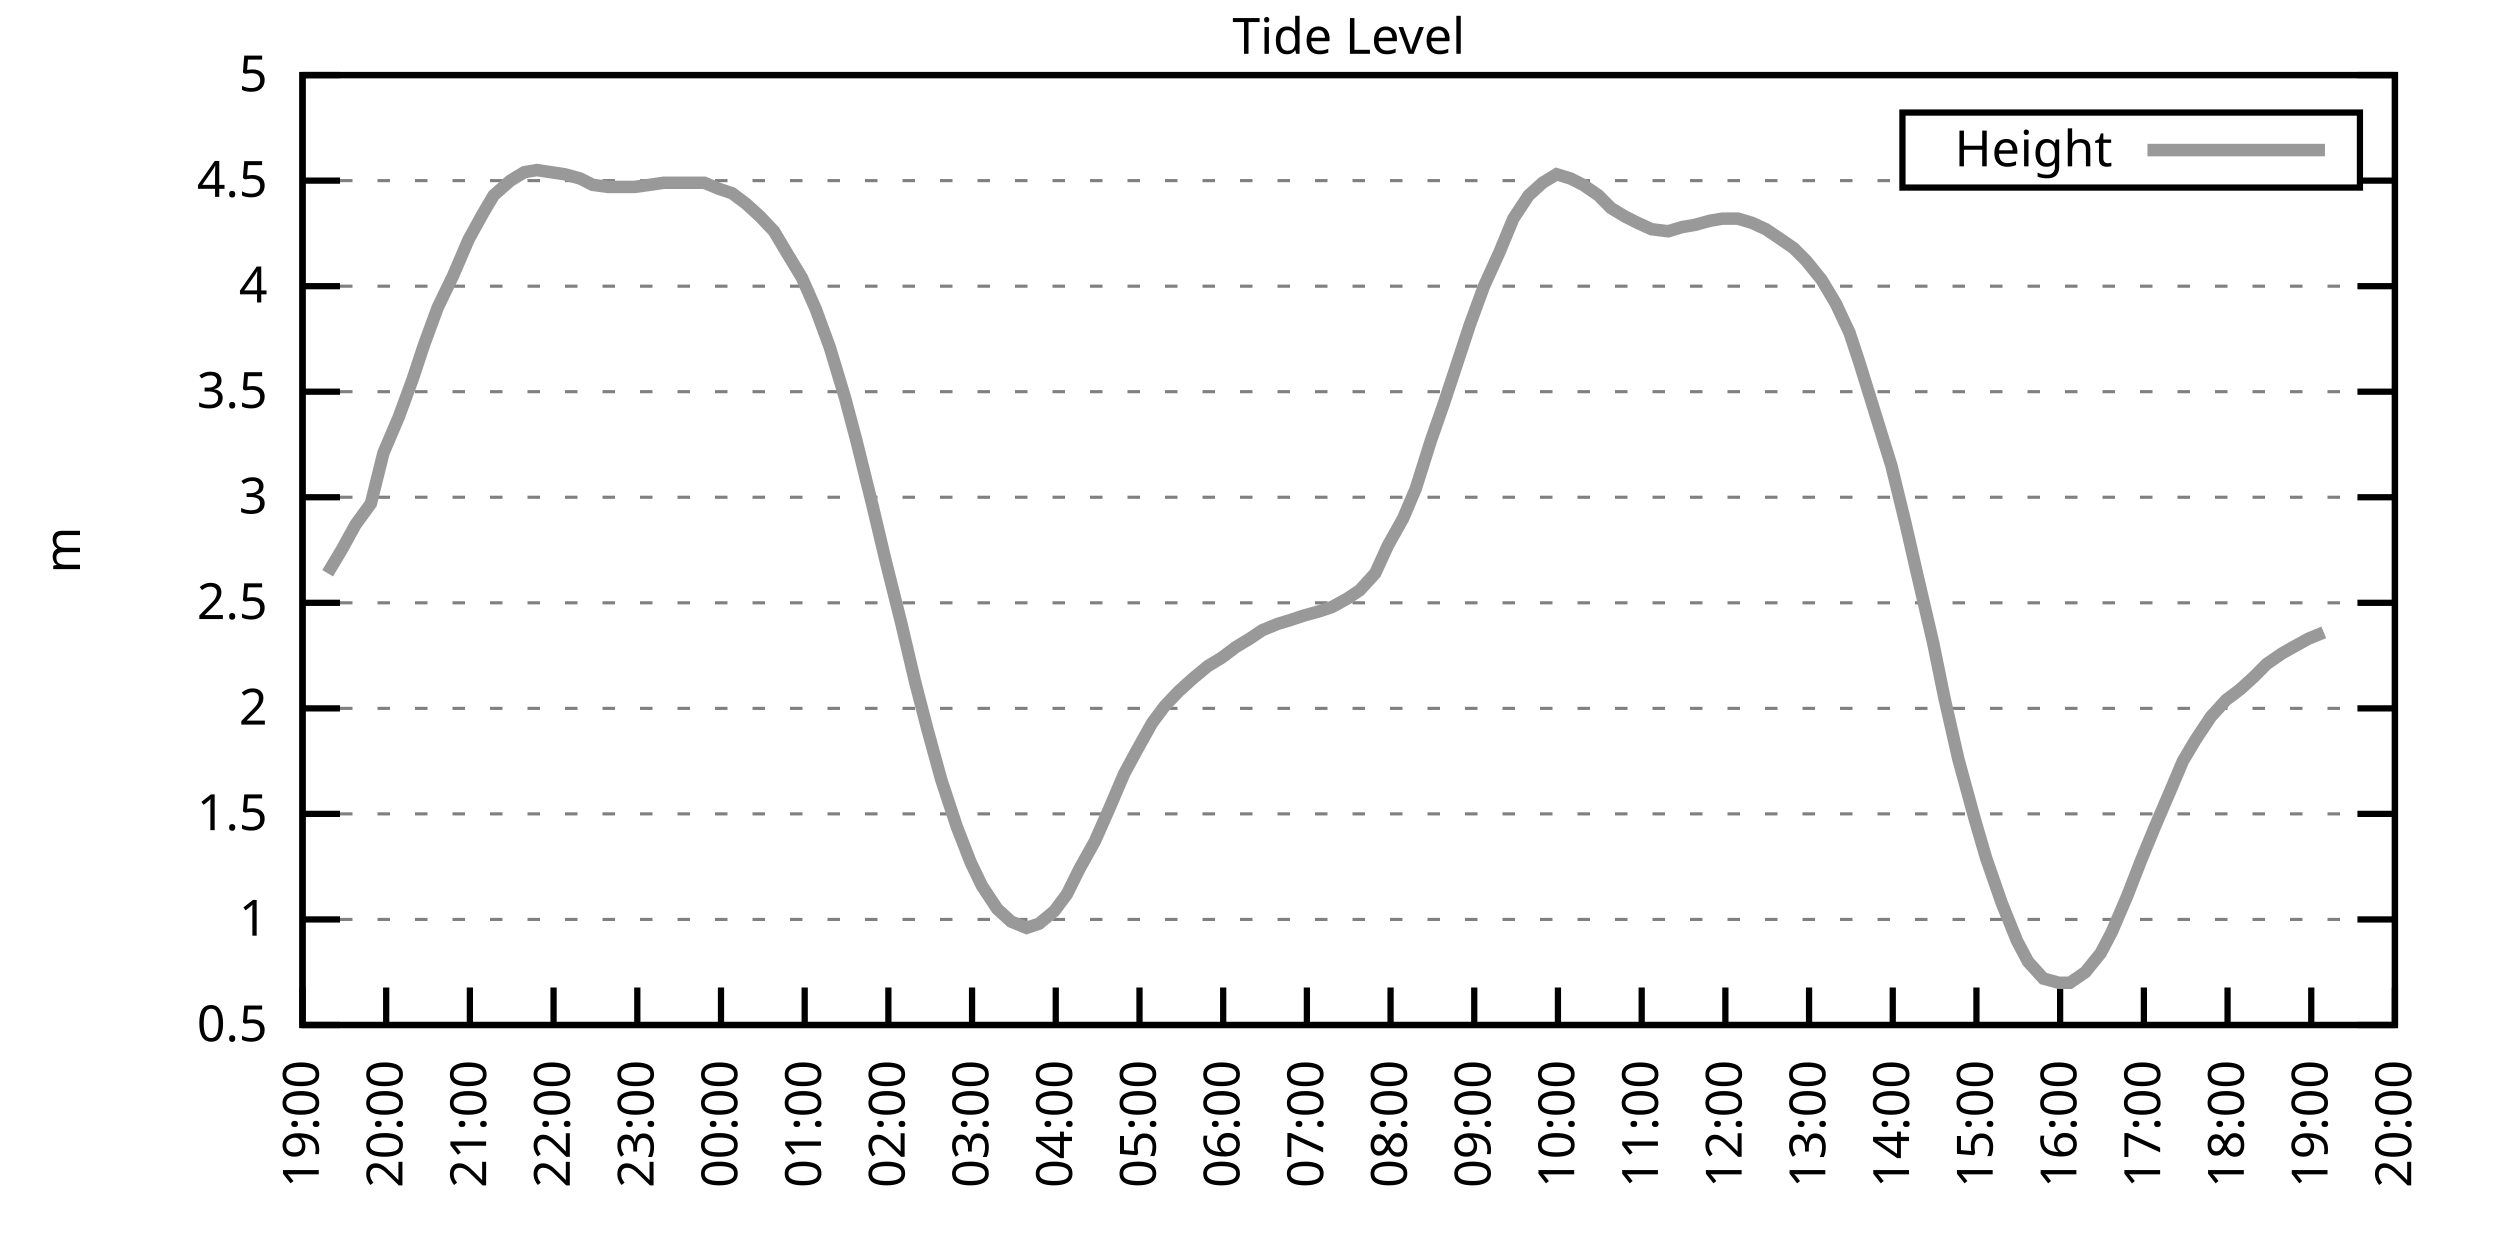
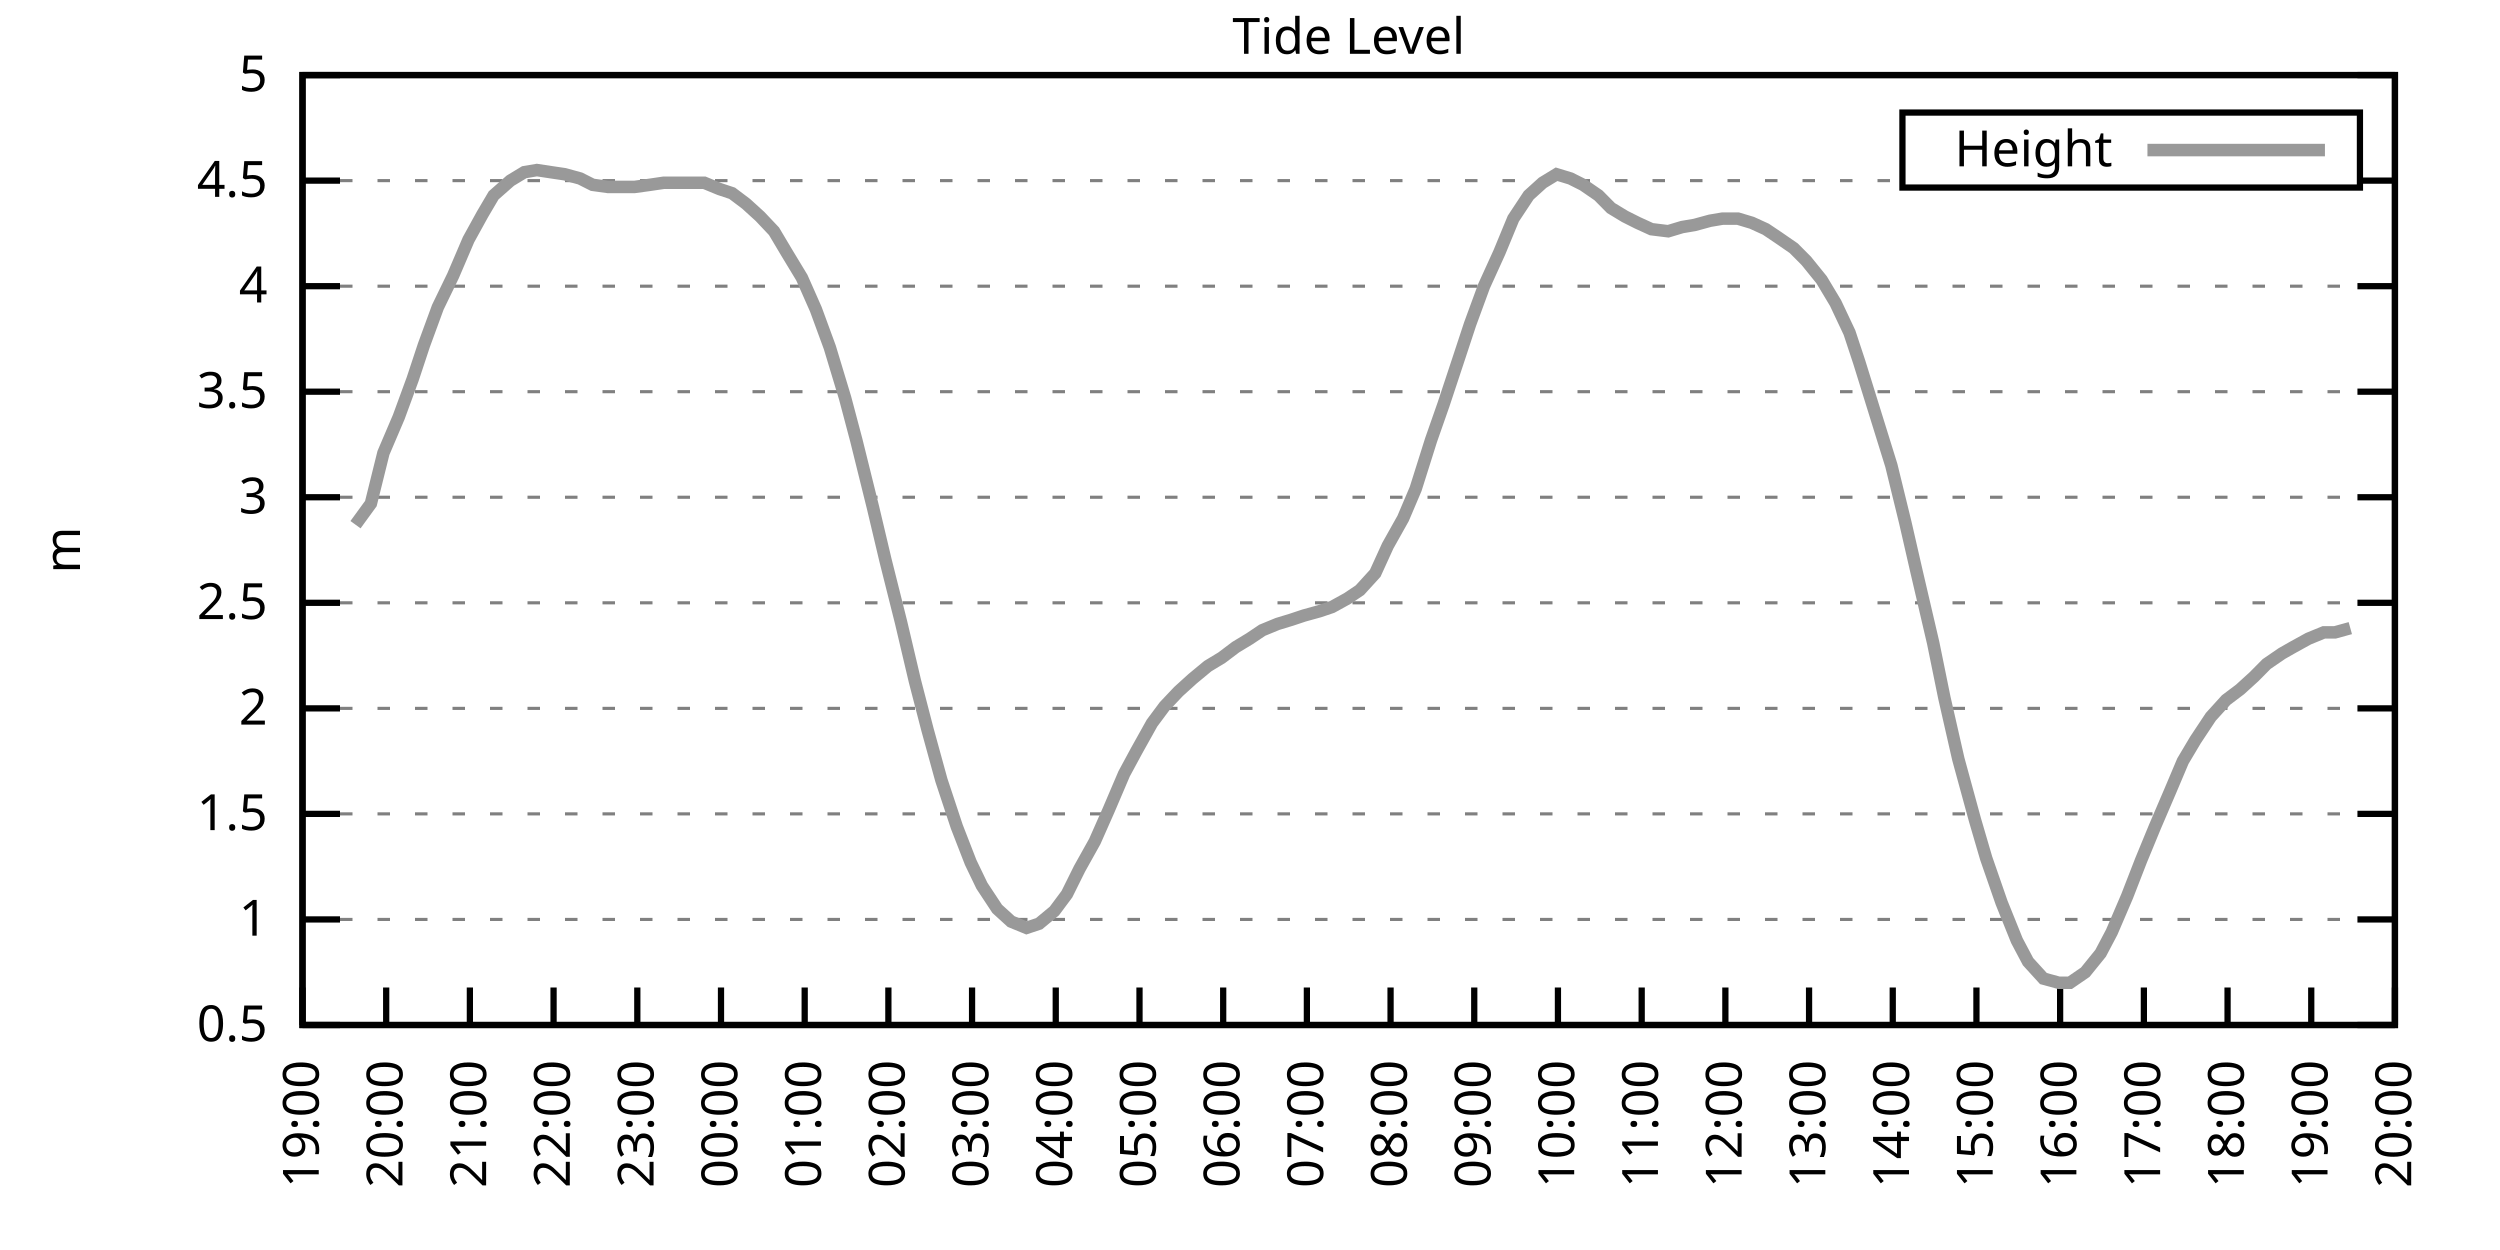
<svg xmlns="http://www.w3.org/2000/svg" xmlns:xlink="http://www.w3.org/1999/xlink" width="400" height="200" viewBox="0 0 400 200">
  <g id="gnuplot_canvas">
    <rect x="0" y="0" width="400" height="200" fill="none" />
    <defs>
      <circle id="gpDot" r="0.5" stroke-width="0.5" stroke="currentColor" />
      <path id="gpPt0" stroke-width="0.333" stroke="currentColor" d="M-1,0 h2 M0,-1 v2" />
      <path id="gpPt1" stroke-width="0.333" stroke="currentColor" d="M-1,-1 L1,1 M1,-1 L-1,1" />
      <path id="gpPt2" stroke-width="0.333" stroke="currentColor" d="M-1,0 L1,0 M0,-1 L0,1 M-1,-1 L1,1 M-1,1 L1,-1" />
      <rect id="gpPt3" stroke-width="0.333" stroke="currentColor" x="-1" y="-1" width="2" height="2" />
      <rect id="gpPt4" stroke-width="0.333" stroke="currentColor" fill="currentColor" x="-1" y="-1" width="2" height="2" />
      <circle id="gpPt5" stroke-width="0.333" stroke="currentColor" cx="0" cy="0" r="1" />
      <use xlink:href="#gpPt5" id="gpPt6" fill="currentColor" stroke="none" />
      <path id="gpPt7" stroke-width="0.333" stroke="currentColor" d="M0,-1.33 L-1.33,0.67 L1.33,0.67 z" />
      <use xlink:href="#gpPt7" id="gpPt8" fill="currentColor" stroke="none" />
      <use xlink:href="#gpPt7" id="gpPt9" stroke="currentColor" transform="rotate(180)" />
      <use xlink:href="#gpPt9" id="gpPt10" fill="currentColor" stroke="none" />
      <use xlink:href="#gpPt3" id="gpPt11" stroke="currentColor" transform="rotate(45)" />
      <use xlink:href="#gpPt11" id="gpPt12" fill="currentColor" stroke="none" />
      <path id="gpPt13" stroke-width="0.333" stroke="currentColor" d="M0,1.330 L1.265,0.411 L0.782,-1.067 L-0.782,-1.076 L-1.265,0.411 z" />
      <use xlink:href="#gpPt13" id="gpPt14" fill="currentColor" stroke="none" />
      <filter id="textbox" filterUnits="objectBoundingBox" x="0" y="0" height="1" width="1">
        <feFlood flood-color="white" flood-opacity="1" result="bgnd" />
        <feComposite in="SourceGraphic" in2="bgnd" operator="atop" />
      </filter>
      <filter id="greybox" filterUnits="objectBoundingBox" x="0" y="0" height="1" width="1">
        <feFlood flood-color="lightgrey" flood-opacity="1" result="grey" />
        <feComposite in="SourceGraphic" in2="grey" operator="atop" />
      </filter>
    </defs>
    <g fill="none" color="white" stroke="currentColor" stroke-width="1.00" stroke-linecap="butt" stroke-linejoin="miter">
</g>
    <g fill="none" color="black" stroke="currentColor" stroke-width="1.00" stroke-linecap="butt" stroke-linejoin="miter">
      <g stroke="none" shape-rendering="crispEdges">
        <polygon fill="rgb(255, 255, 255)" points="48.40,164.00 383.18,164.00 383.18,12.02 48.40,12.02 " />
      </g>
    </g>
    <g fill="none" color="black" stroke="currentColor" stroke-width="1.00" stroke-linecap="butt" stroke-linejoin="miter">
</g>
    <g fill="none" color="black" stroke="black" stroke-width="0.50" stroke-linecap="butt" stroke-linejoin="miter">
</g>
    <g fill="none" color="gray" stroke="currentColor" stroke-width="0.50" stroke-linecap="butt" stroke-linejoin="miter">
      <path stroke="gray" stroke-dasharray="2,4" class="gridline" d="M48.40,164.00 L383.19,164.00  " />
    </g>
    <g fill="none" color="gray" stroke="gray" stroke-width="1.00" stroke-linecap="butt" stroke-linejoin="miter">
</g>
    <g fill="none" color="black" stroke="currentColor" stroke-width="1.00" stroke-linecap="butt" stroke-linejoin="miter">
      <path stroke="black" d="M48.40,164.00 L54.40,164.00 M383.19,164.00 L377.19,164.00  " />
      <g transform="translate(42.80,166.60)" stroke="none" fill="black" font-family="Sans" font-size="8.00" text-anchor="end">
        <text>
          <tspan font-family="Sans"> 0.5</tspan>
        </text>
      </g>
    </g>
    <g fill="none" color="black" stroke="currentColor" stroke-width="1.00" stroke-linecap="butt" stroke-linejoin="miter">
</g>
    <g fill="none" color="black" stroke="black" stroke-width="0.50" stroke-linecap="butt" stroke-linejoin="miter">
</g>
    <g fill="none" color="gray" stroke="currentColor" stroke-width="0.50" stroke-linecap="butt" stroke-linejoin="miter">
      <path stroke="gray" stroke-dasharray="2,4" class="gridline" d="M48.40,147.11 L383.19,147.11  " />
    </g>
    <g fill="none" color="gray" stroke="gray" stroke-width="1.00" stroke-linecap="butt" stroke-linejoin="miter">
</g>
    <g fill="none" color="black" stroke="currentColor" stroke-width="1.00" stroke-linecap="butt" stroke-linejoin="miter">
      <path stroke="black" d="M48.40,147.11 L54.40,147.11 M383.19,147.11 L377.19,147.11  " />
      <g transform="translate(42.80,149.71)" stroke="none" fill="black" font-family="Sans" font-size="8.00" text-anchor="end">
        <text>
          <tspan font-family="Sans"> 1</tspan>
        </text>
      </g>
    </g>
    <g fill="none" color="black" stroke="currentColor" stroke-width="1.00" stroke-linecap="butt" stroke-linejoin="miter">
</g>
    <g fill="none" color="black" stroke="black" stroke-width="0.50" stroke-linecap="butt" stroke-linejoin="miter">
</g>
    <g fill="none" color="gray" stroke="currentColor" stroke-width="0.50" stroke-linecap="butt" stroke-linejoin="miter">
      <path stroke="gray" stroke-dasharray="2,4" class="gridline" d="M48.40,130.22 L383.19,130.22  " />
    </g>
    <g fill="none" color="gray" stroke="gray" stroke-width="1.00" stroke-linecap="butt" stroke-linejoin="miter">
</g>
    <g fill="none" color="black" stroke="currentColor" stroke-width="1.00" stroke-linecap="butt" stroke-linejoin="miter">
      <path stroke="black" d="M48.40,130.22 L54.40,130.22 M383.19,130.22 L377.19,130.22  " />
      <g transform="translate(42.80,132.82)" stroke="none" fill="black" font-family="Sans" font-size="8.00" text-anchor="end">
        <text>
          <tspan font-family="Sans"> 1.5</tspan>
        </text>
      </g>
    </g>
    <g fill="none" color="black" stroke="currentColor" stroke-width="1.00" stroke-linecap="butt" stroke-linejoin="miter">
</g>
    <g fill="none" color="black" stroke="black" stroke-width="0.50" stroke-linecap="butt" stroke-linejoin="miter">
</g>
    <g fill="none" color="gray" stroke="currentColor" stroke-width="0.50" stroke-linecap="butt" stroke-linejoin="miter">
      <path stroke="gray" stroke-dasharray="2,4" class="gridline" d="M48.40,113.34 L383.19,113.34  " />
    </g>
    <g fill="none" color="gray" stroke="gray" stroke-width="1.00" stroke-linecap="butt" stroke-linejoin="miter">
</g>
    <g fill="none" color="black" stroke="currentColor" stroke-width="1.00" stroke-linecap="butt" stroke-linejoin="miter">
      <path stroke="black" d="M48.40,113.34 L54.40,113.34 M383.19,113.34 L377.19,113.34  " />
      <g transform="translate(42.80,115.94)" stroke="none" fill="black" font-family="Sans" font-size="8.00" text-anchor="end">
        <text>
          <tspan font-family="Sans"> 2</tspan>
        </text>
      </g>
    </g>
    <g fill="none" color="black" stroke="currentColor" stroke-width="1.00" stroke-linecap="butt" stroke-linejoin="miter">
</g>
    <g fill="none" color="black" stroke="black" stroke-width="0.50" stroke-linecap="butt" stroke-linejoin="miter">
</g>
    <g fill="none" color="gray" stroke="currentColor" stroke-width="0.50" stroke-linecap="butt" stroke-linejoin="miter">
      <path stroke="gray" stroke-dasharray="2,4" class="gridline" d="M48.40,96.45 L383.19,96.45  " />
    </g>
    <g fill="none" color="gray" stroke="gray" stroke-width="1.00" stroke-linecap="butt" stroke-linejoin="miter">
</g>
    <g fill="none" color="black" stroke="currentColor" stroke-width="1.00" stroke-linecap="butt" stroke-linejoin="miter">
      <path stroke="black" d="M48.40,96.45 L54.40,96.45 M383.19,96.45 L377.19,96.45  " />
      <g transform="translate(42.80,99.05)" stroke="none" fill="black" font-family="Sans" font-size="8.00" text-anchor="end">
        <text>
          <tspan font-family="Sans"> 2.5</tspan>
        </text>
      </g>
    </g>
    <g fill="none" color="black" stroke="currentColor" stroke-width="1.00" stroke-linecap="butt" stroke-linejoin="miter">
</g>
    <g fill="none" color="black" stroke="black" stroke-width="0.50" stroke-linecap="butt" stroke-linejoin="miter">
</g>
    <g fill="none" color="gray" stroke="currentColor" stroke-width="0.50" stroke-linecap="butt" stroke-linejoin="miter">
      <path stroke="gray" stroke-dasharray="2,4" class="gridline" d="M48.40,79.56 L383.19,79.56  " />
    </g>
    <g fill="none" color="gray" stroke="gray" stroke-width="1.00" stroke-linecap="butt" stroke-linejoin="miter">
</g>
    <g fill="none" color="black" stroke="currentColor" stroke-width="1.00" stroke-linecap="butt" stroke-linejoin="miter">
      <path stroke="black" d="M48.40,79.56 L54.40,79.56 M383.19,79.56 L377.19,79.56  " />
      <g transform="translate(42.80,82.16)" stroke="none" fill="black" font-family="Sans" font-size="8.00" text-anchor="end">
        <text>
          <tspan font-family="Sans"> 3</tspan>
        </text>
      </g>
    </g>
    <g fill="none" color="black" stroke="currentColor" stroke-width="1.00" stroke-linecap="butt" stroke-linejoin="miter">
</g>
    <g fill="none" color="black" stroke="black" stroke-width="0.50" stroke-linecap="butt" stroke-linejoin="miter">
</g>
    <g fill="none" color="gray" stroke="currentColor" stroke-width="0.50" stroke-linecap="butt" stroke-linejoin="miter">
      <path stroke="gray" stroke-dasharray="2,4" class="gridline" d="M48.40,62.67 L383.19,62.67  " />
    </g>
    <g fill="none" color="gray" stroke="gray" stroke-width="1.00" stroke-linecap="butt" stroke-linejoin="miter">
</g>
    <g fill="none" color="black" stroke="currentColor" stroke-width="1.00" stroke-linecap="butt" stroke-linejoin="miter">
      <path stroke="black" d="M48.40,62.67 L54.40,62.67 M383.19,62.67 L377.19,62.67  " />
      <g transform="translate(42.80,65.27)" stroke="none" fill="black" font-family="Sans" font-size="8.00" text-anchor="end">
        <text>
          <tspan font-family="Sans"> 3.5</tspan>
        </text>
      </g>
    </g>
    <g fill="none" color="black" stroke="currentColor" stroke-width="1.00" stroke-linecap="butt" stroke-linejoin="miter">
</g>
    <g fill="none" color="black" stroke="black" stroke-width="0.50" stroke-linecap="butt" stroke-linejoin="miter">
</g>
    <g fill="none" color="gray" stroke="currentColor" stroke-width="0.50" stroke-linecap="butt" stroke-linejoin="miter">
      <path stroke="gray" stroke-dasharray="2,4" class="gridline" d="M48.40,45.79 L383.19,45.79  " />
    </g>
    <g fill="none" color="gray" stroke="gray" stroke-width="1.00" stroke-linecap="butt" stroke-linejoin="miter">
</g>
    <g fill="none" color="black" stroke="currentColor" stroke-width="1.00" stroke-linecap="butt" stroke-linejoin="miter">
      <path stroke="black" d="M48.40,45.79 L54.40,45.79 M383.19,45.79 L377.19,45.79  " />
      <g transform="translate(42.80,48.39)" stroke="none" fill="black" font-family="Sans" font-size="8.00" text-anchor="end">
        <text>
          <tspan font-family="Sans"> 4</tspan>
        </text>
      </g>
    </g>
    <g fill="none" color="black" stroke="currentColor" stroke-width="1.00" stroke-linecap="butt" stroke-linejoin="miter">
</g>
    <g fill="none" color="black" stroke="black" stroke-width="0.50" stroke-linecap="butt" stroke-linejoin="miter">
</g>
    <g fill="none" color="gray" stroke="currentColor" stroke-width="0.50" stroke-linecap="butt" stroke-linejoin="miter">
      <path stroke="gray" stroke-dasharray="2,4" class="gridline" d="M48.40,28.90 L304.39,28.90 M377.59,28.90 L383.19,28.90  " />
    </g>
    <g fill="none" color="gray" stroke="gray" stroke-width="1.00" stroke-linecap="butt" stroke-linejoin="miter">
</g>
    <g fill="none" color="black" stroke="currentColor" stroke-width="1.00" stroke-linecap="butt" stroke-linejoin="miter">
      <path stroke="black" d="M48.40,28.90 L54.40,28.90 M383.19,28.90 L377.19,28.90  " />
      <g transform="translate(42.80,31.50)" stroke="none" fill="black" font-family="Sans" font-size="8.00" text-anchor="end">
        <text>
          <tspan font-family="Sans"> 4.5</tspan>
        </text>
      </g>
    </g>
    <g fill="none" color="black" stroke="currentColor" stroke-width="1.00" stroke-linecap="butt" stroke-linejoin="miter">
</g>
    <g fill="none" color="black" stroke="black" stroke-width="0.50" stroke-linecap="butt" stroke-linejoin="miter">
</g>
    <g fill="none" color="gray" stroke="currentColor" stroke-width="0.50" stroke-linecap="butt" stroke-linejoin="miter">
      <path stroke="gray" stroke-dasharray="2,4" class="gridline" d="M48.40,12.01 L383.19,12.01  " />
    </g>
    <g fill="none" color="gray" stroke="gray" stroke-width="1.00" stroke-linecap="butt" stroke-linejoin="miter">
</g>
    <g fill="none" color="black" stroke="currentColor" stroke-width="1.00" stroke-linecap="butt" stroke-linejoin="miter">
      <path stroke="black" d="M48.40,12.01 L54.40,12.01 M383.19,12.01 L377.19,12.01  " />
      <g transform="translate(42.80,14.61)" stroke="none" fill="black" font-family="Sans" font-size="8.00" text-anchor="end">
        <text>
          <tspan font-family="Sans"> 5</tspan>
        </text>
      </g>
    </g>
    <g fill="none" color="black" stroke="currentColor" stroke-width="1.00" stroke-linecap="butt" stroke-linejoin="miter">
      <path stroke="black" d="M48.40,164.00 L48.40,158.00  " />
      <g transform="translate(51.00,169.60) rotate(270.00)" stroke="none" fill="black" font-family="Sans" font-size="8.00" text-anchor="end">
        <text>
          <tspan font-family="Sans">19:00</tspan>
        </text>
      </g>
    </g>
    <g fill="none" color="black" stroke="currentColor" stroke-width="1.00" stroke-linecap="butt" stroke-linejoin="miter">
      <path stroke="black" d="M61.79,164.00 L61.79,158.00  " />
      <g transform="translate(64.39,169.60) rotate(270.00)" stroke="none" fill="black" font-family="Sans" font-size="8.00" text-anchor="end">
        <text>
          <tspan font-family="Sans">20:00</tspan>
        </text>
      </g>
    </g>
    <g fill="none" color="black" stroke="currentColor" stroke-width="1.00" stroke-linecap="butt" stroke-linejoin="miter">
      <path stroke="black" d="M75.18,164.00 L75.18,158.00  " />
      <g transform="translate(77.78,169.60) rotate(270.00)" stroke="none" fill="black" font-family="Sans" font-size="8.00" text-anchor="end">
        <text>
          <tspan font-family="Sans">21:00</tspan>
        </text>
      </g>
    </g>
    <g fill="none" color="black" stroke="currentColor" stroke-width="1.00" stroke-linecap="butt" stroke-linejoin="miter">
      <path stroke="black" d="M88.57,164.00 L88.57,158.00  " />
      <g transform="translate(91.17,169.60) rotate(270.00)" stroke="none" fill="black" font-family="Sans" font-size="8.00" text-anchor="end">
        <text>
          <tspan font-family="Sans">22:00</tspan>
        </text>
      </g>
    </g>
    <g fill="none" color="black" stroke="currentColor" stroke-width="1.00" stroke-linecap="butt" stroke-linejoin="miter">
      <path stroke="black" d="M101.97,164.00 L101.97,158.00  " />
      <g transform="translate(104.57,169.60) rotate(270.00)" stroke="none" fill="black" font-family="Sans" font-size="8.00" text-anchor="end">
        <text>
          <tspan font-family="Sans">23:00</tspan>
        </text>
      </g>
    </g>
    <g fill="none" color="black" stroke="currentColor" stroke-width="1.00" stroke-linecap="butt" stroke-linejoin="miter">
      <path stroke="black" d="M115.36,164.00 L115.36,158.00  " />
      <g transform="translate(117.96,169.60) rotate(270.00)" stroke="none" fill="black" font-family="Sans" font-size="8.00" text-anchor="end">
        <text>
          <tspan font-family="Sans">00:00</tspan>
        </text>
      </g>
    </g>
    <g fill="none" color="black" stroke="currentColor" stroke-width="1.00" stroke-linecap="butt" stroke-linejoin="miter">
      <path stroke="black" d="M128.75,164.00 L128.75,158.00  " />
      <g transform="translate(131.35,169.60) rotate(270.00)" stroke="none" fill="black" font-family="Sans" font-size="8.00" text-anchor="end">
        <text>
          <tspan font-family="Sans">01:00</tspan>
        </text>
      </g>
    </g>
    <g fill="none" color="black" stroke="currentColor" stroke-width="1.00" stroke-linecap="butt" stroke-linejoin="miter">
      <path stroke="black" d="M142.14,164.00 L142.14,158.00  " />
      <g transform="translate(144.74,169.60) rotate(270.00)" stroke="none" fill="black" font-family="Sans" font-size="8.00" text-anchor="end">
        <text>
          <tspan font-family="Sans">02:00</tspan>
        </text>
      </g>
    </g>
    <g fill="none" color="black" stroke="currentColor" stroke-width="1.00" stroke-linecap="butt" stroke-linejoin="miter">
      <path stroke="black" d="M155.53,164.00 L155.53,158.00  " />
      <g transform="translate(158.13,169.60) rotate(270.00)" stroke="none" fill="black" font-family="Sans" font-size="8.00" text-anchor="end">
        <text>
          <tspan font-family="Sans">03:00</tspan>
        </text>
      </g>
    </g>
    <g fill="none" color="black" stroke="currentColor" stroke-width="1.00" stroke-linecap="butt" stroke-linejoin="miter">
      <path stroke="black" d="M168.92,164.00 L168.92,158.00  " />
      <g transform="translate(171.52,169.60) rotate(270.00)" stroke="none" fill="black" font-family="Sans" font-size="8.00" text-anchor="end">
        <text>
          <tspan font-family="Sans">04:00</tspan>
        </text>
      </g>
    </g>
    <g fill="none" color="black" stroke="currentColor" stroke-width="1.00" stroke-linecap="butt" stroke-linejoin="miter">
      <path stroke="black" d="M182.32,164.00 L182.32,158.00  " />
      <g transform="translate(184.92,169.60) rotate(270.00)" stroke="none" fill="black" font-family="Sans" font-size="8.00" text-anchor="end">
        <text>
          <tspan font-family="Sans">05:00</tspan>
        </text>
      </g>
    </g>
    <g fill="none" color="black" stroke="currentColor" stroke-width="1.00" stroke-linecap="butt" stroke-linejoin="miter">
      <path stroke="black" d="M195.71,164.00 L195.71,158.00  " />
      <g transform="translate(198.31,169.60) rotate(270.00)" stroke="none" fill="black" font-family="Sans" font-size="8.00" text-anchor="end">
        <text>
          <tspan font-family="Sans">06:00</tspan>
        </text>
      </g>
    </g>
    <g fill="none" color="black" stroke="currentColor" stroke-width="1.00" stroke-linecap="butt" stroke-linejoin="miter">
      <path stroke="black" d="M209.10,164.00 L209.10,158.00  " />
      <g transform="translate(211.70,169.60) rotate(270.00)" stroke="none" fill="black" font-family="Sans" font-size="8.00" text-anchor="end">
        <text>
          <tspan font-family="Sans">07:00</tspan>
        </text>
      </g>
    </g>
    <g fill="none" color="black" stroke="currentColor" stroke-width="1.00" stroke-linecap="butt" stroke-linejoin="miter">
      <path stroke="black" d="M222.49,164.00 L222.49,158.00  " />
      <g transform="translate(225.09,169.60) rotate(270.00)" stroke="none" fill="black" font-family="Sans" font-size="8.00" text-anchor="end">
        <text>
          <tspan font-family="Sans">08:00</tspan>
        </text>
      </g>
    </g>
    <g fill="none" color="black" stroke="currentColor" stroke-width="1.00" stroke-linecap="butt" stroke-linejoin="miter">
      <path stroke="black" d="M235.88,164.00 L235.88,158.00  " />
      <g transform="translate(238.48,169.60) rotate(270.00)" stroke="none" fill="black" font-family="Sans" font-size="8.00" text-anchor="end">
        <text>
          <tspan font-family="Sans">09:00</tspan>
        </text>
      </g>
    </g>
    <g fill="none" color="black" stroke="currentColor" stroke-width="1.00" stroke-linecap="butt" stroke-linejoin="miter">
      <path stroke="black" d="M249.27,164.00 L249.27,158.00  " />
      <g transform="translate(251.87,169.60) rotate(270.00)" stroke="none" fill="black" font-family="Sans" font-size="8.00" text-anchor="end">
        <text>
          <tspan font-family="Sans">10:00</tspan>
        </text>
      </g>
    </g>
    <g fill="none" color="black" stroke="currentColor" stroke-width="1.00" stroke-linecap="butt" stroke-linejoin="miter">
      <path stroke="black" d="M262.67,164.00 L262.67,158.00  " />
      <g transform="translate(265.27,169.60) rotate(270.00)" stroke="none" fill="black" font-family="Sans" font-size="8.00" text-anchor="end">
        <text>
          <tspan font-family="Sans">11:00</tspan>
        </text>
      </g>
    </g>
    <g fill="none" color="black" stroke="currentColor" stroke-width="1.00" stroke-linecap="butt" stroke-linejoin="miter">
      <path stroke="black" d="M276.06,164.00 L276.06,158.00  " />
      <g transform="translate(278.66,169.60) rotate(270.00)" stroke="none" fill="black" font-family="Sans" font-size="8.00" text-anchor="end">
        <text>
          <tspan font-family="Sans">12:00</tspan>
        </text>
      </g>
    </g>
    <g fill="none" color="black" stroke="currentColor" stroke-width="1.00" stroke-linecap="butt" stroke-linejoin="miter">
      <path stroke="black" d="M289.45,164.00 L289.45,158.00  " />
      <g transform="translate(292.05,169.60) rotate(270.00)" stroke="none" fill="black" font-family="Sans" font-size="8.00" text-anchor="end">
        <text>
          <tspan font-family="Sans">13:00</tspan>
        </text>
      </g>
    </g>
    <g fill="none" color="black" stroke="currentColor" stroke-width="1.00" stroke-linecap="butt" stroke-linejoin="miter">
      <path stroke="black" d="M302.84,164.00 L302.84,158.00  " />
      <g transform="translate(305.44,169.60) rotate(270.00)" stroke="none" fill="black" font-family="Sans" font-size="8.00" text-anchor="end">
        <text>
          <tspan font-family="Sans">14:00</tspan>
        </text>
      </g>
    </g>
    <g fill="none" color="black" stroke="currentColor" stroke-width="1.00" stroke-linecap="butt" stroke-linejoin="miter">
      <path stroke="black" d="M316.23,164.00 L316.23,158.00  " />
      <g transform="translate(318.83,169.60) rotate(270.00)" stroke="none" fill="black" font-family="Sans" font-size="8.00" text-anchor="end">
        <text>
          <tspan font-family="Sans">15:00</tspan>
        </text>
      </g>
    </g>
    <g fill="none" color="black" stroke="currentColor" stroke-width="1.00" stroke-linecap="butt" stroke-linejoin="miter">
      <path stroke="black" d="M329.62,164.00 L329.62,158.00  " />
      <g transform="translate(332.22,169.60) rotate(270.00)" stroke="none" fill="black" font-family="Sans" font-size="8.00" text-anchor="end">
        <text>
          <tspan font-family="Sans">16:00</tspan>
        </text>
      </g>
    </g>
    <g fill="none" color="black" stroke="currentColor" stroke-width="1.00" stroke-linecap="butt" stroke-linejoin="miter">
      <path stroke="black" d="M343.02,164.00 L343.02,158.00  " />
      <g transform="translate(345.62,169.60) rotate(270.00)" stroke="none" fill="black" font-family="Sans" font-size="8.00" text-anchor="end">
        <text>
          <tspan font-family="Sans">17:00</tspan>
        </text>
      </g>
    </g>
    <g fill="none" color="black" stroke="currentColor" stroke-width="1.00" stroke-linecap="butt" stroke-linejoin="miter">
      <path stroke="black" d="M356.41,164.00 L356.41,158.00  " />
      <g transform="translate(359.01,169.60) rotate(270.00)" stroke="none" fill="black" font-family="Sans" font-size="8.00" text-anchor="end">
        <text>
          <tspan font-family="Sans">18:00</tspan>
        </text>
      </g>
    </g>
    <g fill="none" color="black" stroke="currentColor" stroke-width="1.00" stroke-linecap="butt" stroke-linejoin="miter">
      <path stroke="black" d="M369.80,164.00 L369.80,158.00  " />
      <g transform="translate(372.40,169.60) rotate(270.00)" stroke="none" fill="black" font-family="Sans" font-size="8.00" text-anchor="end">
        <text>
          <tspan font-family="Sans">19:00</tspan>
        </text>
      </g>
    </g>
    <g fill="none" color="black" stroke="currentColor" stroke-width="1.00" stroke-linecap="butt" stroke-linejoin="miter">
      <path stroke="black" d="M383.19,164.00 L383.19,158.00  " />
      <g transform="translate(385.79,169.60) rotate(270.00)" stroke="none" fill="black" font-family="Sans" font-size="8.00" text-anchor="end">
        <text>
          <tspan font-family="Sans">20:00</tspan>
        </text>
      </g>
    </g>
    <g fill="none" color="black" stroke="currentColor" stroke-width="1.00" stroke-linecap="butt" stroke-linejoin="miter">
</g>
    <g fill="none" color="black" stroke="currentColor" stroke-width="1.00" stroke-linecap="butt" stroke-linejoin="miter">
      <path stroke="black" d="M48.40,12.01 L48.40,164.00 L383.19,164.00 L383.19,12.01 L48.40,12.01 Z  " />
    </g>
    <g fill="none" color="black" stroke="currentColor" stroke-width="1.00" stroke-linecap="butt" stroke-linejoin="miter">
</g>
    <g fill="none" color="black" stroke="currentColor" stroke-width="1.00" stroke-linecap="butt" stroke-linejoin="miter">
      <path stroke="black" d="M304.39,30.01 L304.39,18.01 L377.59,18.01 L377.59,30.01 L304.39,30.01 Z  " />
    </g>
    <g id="Tide_level_plot_1">
      <g fill="none" color="white" stroke="black" stroke-width="2.00" stroke-linecap="butt" stroke-linejoin="miter">
</g>
      <g fill="none" color="black" stroke="currentColor" stroke-width="2.00" stroke-linecap="butt" stroke-linejoin="miter">
        <g transform="translate(337.99,26.61)" stroke="none" fill="black" font-family="Sans" font-size="8.00" text-anchor="end">
          <text>
            <tspan font-family="Sans">Height</tspan>
          </text>
        </g>
      </g>
      <g fill="none" color="black" stroke="currentColor" stroke-width="2.00" stroke-linecap="butt" stroke-linejoin="miter">
-         <path stroke="rgb(153, 153, 153)" d="M343.59,24.01 L371.99,24.01 M52.42,91.72 L54.65,88.00 L56.88,83.95 L59.34,80.57 L61.35,72.47 L63.80,66.73   L66.03,60.65 L67.82,55.24 L70.05,49.16 L72.50,44.10 L74.96,38.35 L77.19,34.30 L78.98,31.26 L81.66,28.90   L83.89,27.55 L85.90,27.21 L88.13,27.55 L90.36,27.88 L92.82,28.56 L94.82,29.57 L97.28,29.91 L99.29,29.91   L101.52,29.91 L103.98,29.57 L106.21,29.24 L108.22,29.24 L110.45,29.24 L112.68,29.24 L115.13,30.25 L117.14,30.92   L119.38,32.61 L121.61,34.64 L123.84,37.00 L125.85,40.38 L128.30,44.43 L130.54,49.50 L132.77,55.58 L135.22,63.69   L137.01,70.44 L139.69,81.25 L141.69,89.69 L144.15,99.49 L146.38,108.95 L148.39,116.71 L150.62,124.82 L153.08,132.25   L155.31,137.99 L157.10,141.71 L159.55,145.42 L161.78,147.45 L164.24,148.46 L166.25,147.79 L168.70,145.76 L170.71,143.06   L172.72,139.01 L175.17,134.62 L177.41,129.55 L179.86,123.81 L181.87,120.09 L184.32,115.70 L186.33,113.00 L188.57,110.63   L190.80,108.61 L193.25,106.58 L195.48,105.23 L197.72,103.54 L199.95,102.19 L201.96,100.84 L204.41,99.83 L206.64,99.15   L208.65,98.48 L211.11,97.80 L213.12,97.12 L215.57,95.77 L217.58,94.42 L220.04,91.72 L222.04,87.33 L224.50,82.94   L226.51,78.21 L228.96,70.44 L230.97,64.70 L233.43,57.27 L235.21,51.87 L237.44,45.79 L239.90,40.38 L242.13,34.98   L244.59,31.26 L246.82,29.24 L249.05,27.88 L251.28,28.56 L253.29,29.57 L255.75,31.26 L257.76,33.29 L259.99,34.64   L262.00,35.65 L264.23,36.67 L266.91,37.00 L269.14,36.33 L271.15,35.99 L273.60,35.32 L275.61,34.98 L278.07,34.98   L280.30,35.65 L282.53,36.67 L284.54,38.02 L286.99,39.71 L289.00,41.73 L291.46,44.77 L293.69,48.49 L295.92,53.22   L297.48,57.94 L302.62,74.49 L304.85,83.61 L306.63,91.38 L309.31,102.87 L311.10,111.65 L313.33,121.44 L316.01,131.24   L317.79,137.32 L320.25,144.41 L322.70,150.49 L324.49,153.87 L326.95,156.57 L329.40,157.24 L331.19,157.24 L333.64,155.56   L336.10,152.52 L337.88,149.14 L340.34,143.40 L342.57,137.66 L344.80,132.25 L347.26,126.51 L349.26,121.78 L351.27,118.40   L353.73,114.69 L356.18,111.99 L358.42,110.30 L360.65,108.27 L362.66,106.24 L365.11,104.56 L366.90,103.54 L369.35,102.19   L371.81,101.18  " />
+         <path stroke="rgb(153, 153, 153)" d="M343.59,24.01 L371.99,24.01 M56.88,83.95 L59.34,80.57 L61.35,72.47 L63.80,66.73 L66.03,60.65 L67.82,55.24   L70.05,49.16 L72.50,44.10 L74.96,38.35 L77.19,34.30 L78.98,31.26 L81.66,28.90 L83.89,27.55 L85.90,27.21   L88.13,27.55 L90.36,27.88 L92.82,28.56 L94.82,29.57 L97.28,29.91 L99.29,29.91 L101.52,29.91 L103.98,29.57   L106.21,29.24 L108.22,29.24 L110.45,29.24 L112.68,29.24 L115.13,30.25 L117.14,30.92 L119.38,32.61 L121.61,34.64   L123.84,37.00 L125.85,40.38 L128.30,44.43 L130.54,49.50 L132.77,55.58 L135.22,63.69 L137.01,70.44 L139.69,81.25   L141.69,89.69 L144.15,99.49 L146.38,108.95 L148.39,116.71 L150.62,124.82 L153.08,132.25 L155.31,137.99 L157.10,141.71   L159.55,145.42 L161.78,147.45 L164.24,148.46 L166.25,147.79 L168.70,145.76 L170.71,143.06 L172.72,139.01 L175.17,134.62   L177.41,129.55 L179.86,123.81 L181.87,120.09 L184.32,115.70 L186.33,113.00 L188.57,110.63 L190.80,108.61 L193.25,106.58   L195.48,105.23 L197.72,103.54 L199.95,102.19 L201.96,100.84 L204.41,99.83 L206.64,99.15 L208.65,98.48 L211.11,97.80   L213.12,97.12 L215.57,95.77 L217.58,94.42 L220.04,91.72 L222.04,87.33 L224.50,82.94 L226.51,78.21 L228.96,70.44   L230.97,64.70 L233.43,57.27 L235.21,51.87 L237.44,45.79 L239.90,40.38 L242.13,34.98 L244.59,31.26 L246.82,29.24   L249.05,27.88 L251.28,28.56 L253.29,29.57 L255.75,31.26 L257.76,33.29 L259.99,34.64 L262.00,35.65 L264.23,36.67   L266.91,37.00 L269.14,36.33 L271.15,35.99 L273.60,35.32 L275.61,34.98 L278.07,34.98 L280.30,35.65 L282.53,36.67   L284.54,38.02 L286.99,39.71 L289.00,41.73 L291.46,44.77 L293.69,48.49 L295.92,53.22 L297.48,57.94 L302.62,74.49   L304.85,83.61 L306.63,91.38 L309.31,102.87 L311.10,111.65 L313.33,121.44 L316.01,131.24 L317.79,137.32 L320.25,144.41   L322.70,150.49 L324.49,153.87 L326.95,156.57 L329.40,157.24 L331.19,157.24 L333.64,155.56 L336.10,152.52 L337.88,149.14   L340.34,143.40 L342.57,137.66 L344.80,132.25 L347.26,126.51 L349.26,121.78 L351.27,118.40 L353.73,114.69 L356.18,111.99   L358.42,110.30 L360.65,108.27 L362.66,106.24 L365.11,104.56 L366.90,103.54 L369.35,102.19 L371.81,101.18 L373.59,101.18   L376.05,100.50  " />
      </g>
    </g>
    <g fill="none" color="black" stroke="currentColor" stroke-width="2.00" stroke-linecap="butt" stroke-linejoin="miter">
</g>
    <g fill="none" color="black" stroke="black" stroke-width="1.00" stroke-linecap="butt" stroke-linejoin="miter">
</g>
    <g fill="none" color="black" stroke="currentColor" stroke-width="1.00" stroke-linecap="butt" stroke-linejoin="miter">
      <path stroke="black" d="M48.40,12.01 L48.40,164.00 L383.19,164.00 L383.19,12.01 L48.40,12.01 Z  " />
      <g transform="translate(12.80,88.01) rotate(270.00)" stroke="none" fill="black" font-family="Sans" font-size="8.00" text-anchor="middle">
        <text>
          <tspan font-family="Sans">m</tspan>
        </text>
      </g>
    </g>
    <g fill="none" color="black" stroke="currentColor" stroke-width="1.00" stroke-linecap="butt" stroke-linejoin="miter">
</g>
    <g fill="none" color="black" stroke="currentColor" stroke-width="1.00" stroke-linecap="butt" stroke-linejoin="miter">
      <g transform="translate(215.79,8.61)" stroke="none" fill="black" font-family="Sans" font-size="8.00" text-anchor="middle">
        <text>
          <tspan font-family="Sans">Tide Level</tspan>
        </text>
      </g>
    </g>
    <g fill="none" color="black" stroke="currentColor" stroke-width="1.00" stroke-linecap="butt" stroke-linejoin="miter">
</g>
  </g>
</svg>
